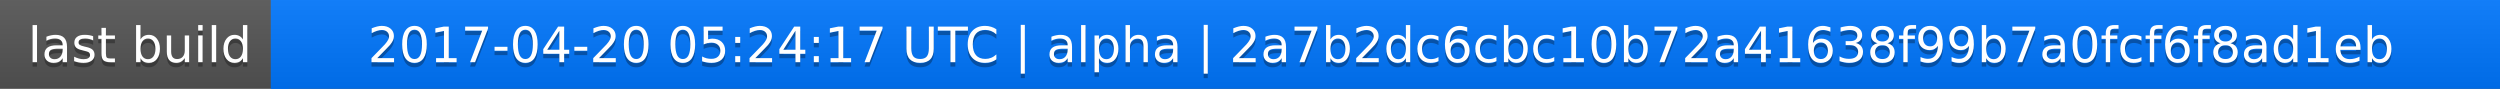
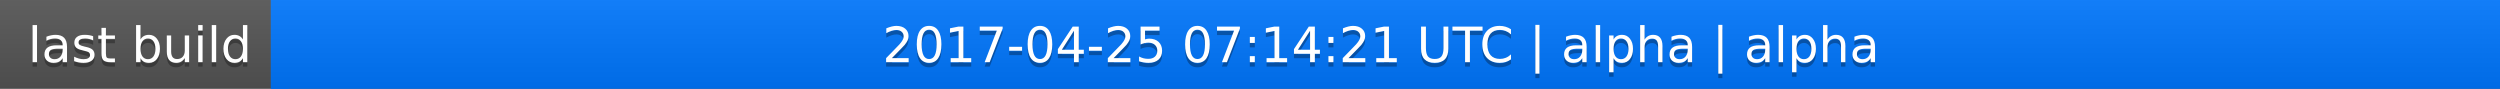
<svg xmlns="http://www.w3.org/2000/svg" width="563" height="20">
  <linearGradient id="a" x2="0" y2="100%">
    <stop offset="0" stop-color="#bbb" stop-opacity=".1" />
    <stop offset="1" stop-opacity=".1" />
  </linearGradient>
  <rect rx="0" width="563" height="20" fill="#555" />
  <rect rx="0" x="61" width="502" height="20" fill="#07f" />
  <path fill="#07f" d="M61 0h4v20h-4z" />
  <rect rx="0" width="563" height="20" fill="url(#a)" />
  <g fill="#fff" text-anchor="middle" font-family="DejaVu Sans,Verdana,Geneva,sans-serif" font-size="11">
    <text x="31.5" y="15" fill="#010101" fill-opacity=".3">last build</text>
    <text x="31.5" y="14">last build</text>
-     <text x="311" y="15" fill="#010101" fill-opacity=".3">2017-04-20 05:24:17 UTC | alpha | 2a7b2dc6cbc10b72a41638f99b7a0fcf6f8ad1eb</text>
-     <text x="311" y="14">2017-04-20 05:24:17 UTC | alpha | 2a7b2dc6cbc10b72a41638f99b7a0fcf6f8ad1eb</text>
+     <text x="311" y="15" fill="#010101" fill-opacity=".3">2017-04-25 07:14:21 UTC | alpha | alpha</text>
+     <text x="311" y="14">2017-04-25 07:14:21 UTC | alpha | alpha</text>
  </g>
</svg>
